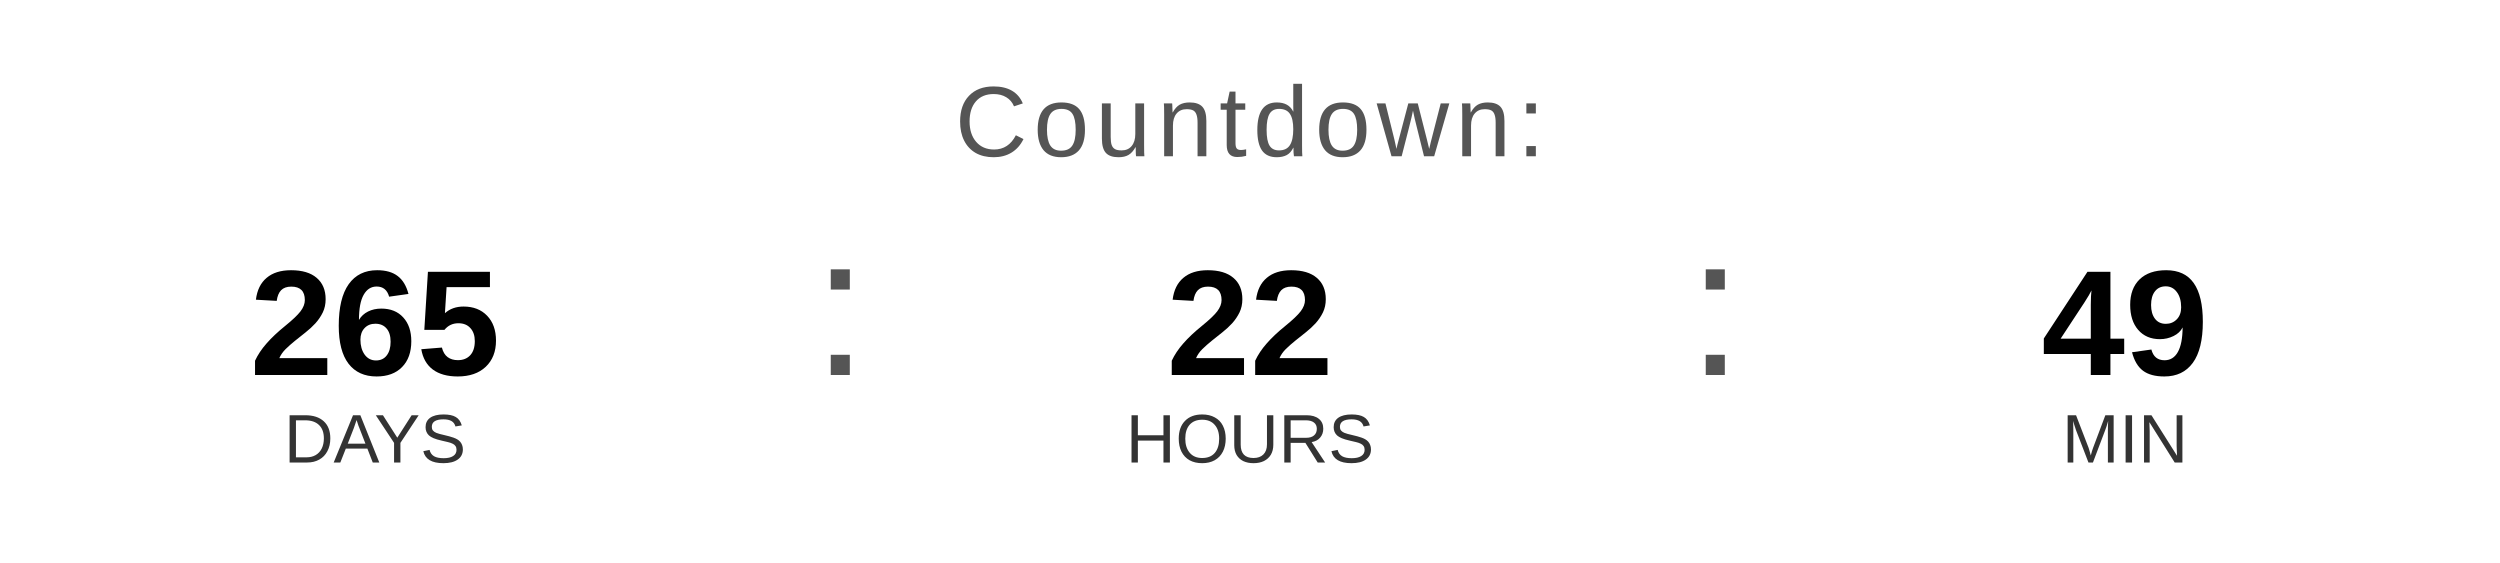
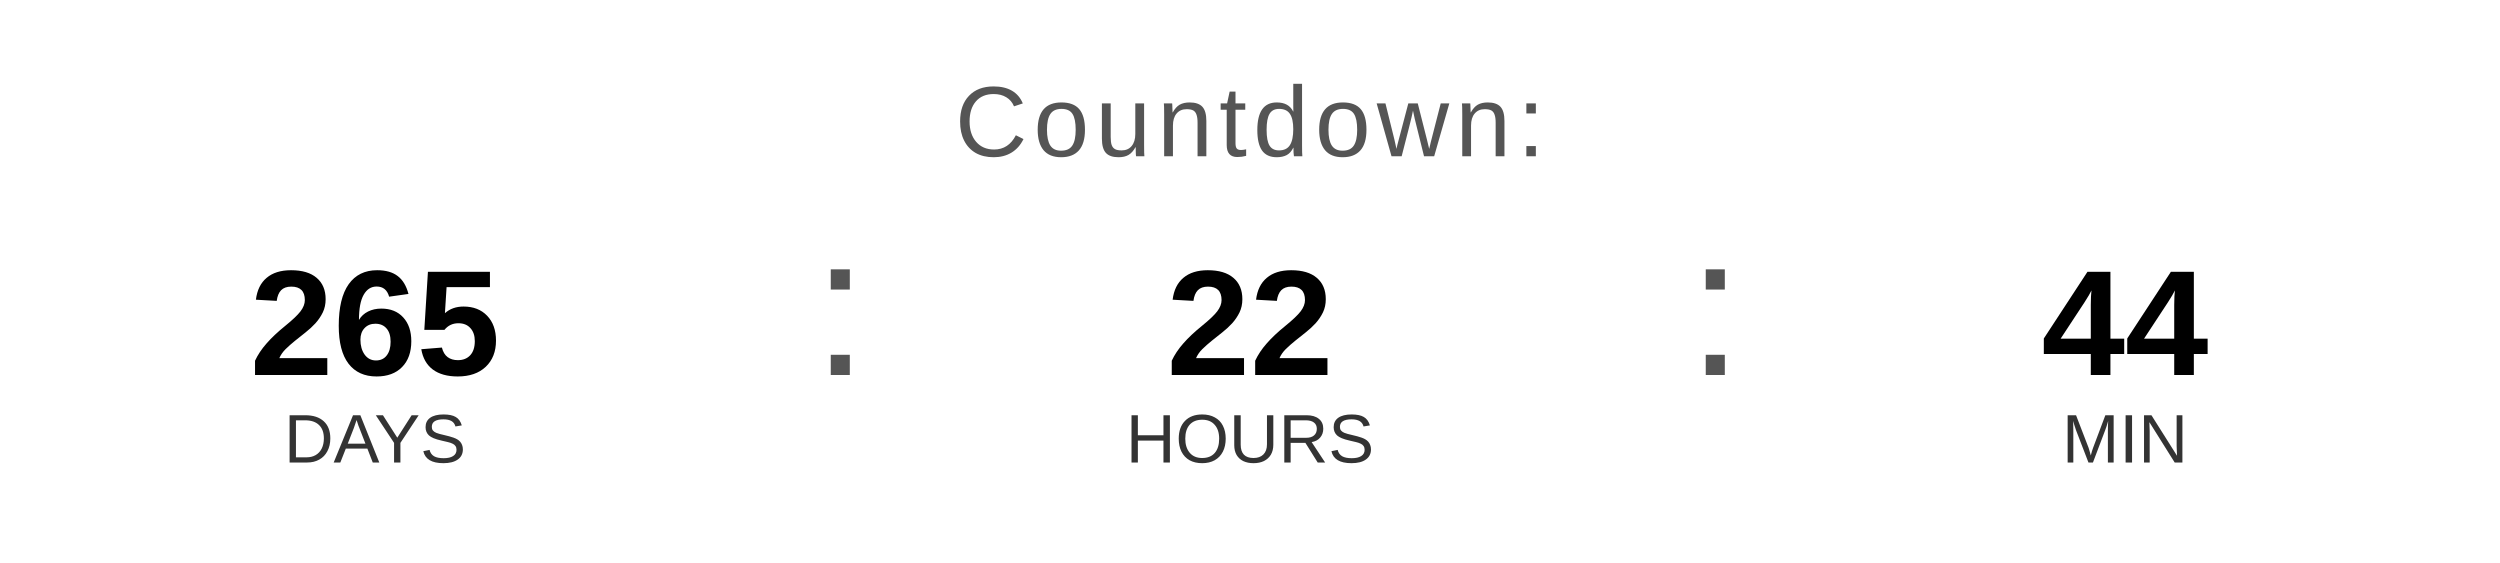
<svg xmlns="http://www.w3.org/2000/svg" width="400" height="90" viewBox="0 0 400 90">
  <text x="200" y="25" font-family="Arial, Helvetica, sans-serif" font-size="16" fill="#555555" text-anchor="middle" letter-spacing="1">
    Countdown:
  </text>
  <text x="60" y="60" font-family="Arial, Helvetica, sans-serif" font-size="24" font-weight="bold" fill="#000000" text-anchor="middle">265</text>
  <text x="60" y="74" font-family="Arial, Helvetica, sans-serif" font-size="11" fill="#333333" text-anchor="middle">DAYS</text>
  <text x="130" y="60" font-family="Arial, sans-serif" font-size="32" fill="#555555">:</text>
  <text x="200" y="60" font-family="Arial, Helvetica, sans-serif" font-size="24" font-weight="bold" fill="#000000" text-anchor="middle">22</text>
  <text x="200" y="74" font-family="Arial, Helvetica, sans-serif" font-size="11" fill="#333333" text-anchor="middle">HOURS</text>
  <text x="270" y="60" font-family="Arial, sans-serif" font-size="32" fill="#555555">:</text>
-   <text x="340" y="60" font-family="Arial, Helvetica, sans-serif" font-size="24" font-weight="bold" fill="#000000" text-anchor="middle">49</text>
+   <text x="340" y="60" font-family="Arial, Helvetica, sans-serif" font-size="24" font-weight="bold" fill="#000000" text-anchor="middle">44</text>
  <text x="340" y="74" font-family="Arial, Helvetica, sans-serif" font-size="11" fill="#333333" text-anchor="middle">MIN</text>
</svg>
